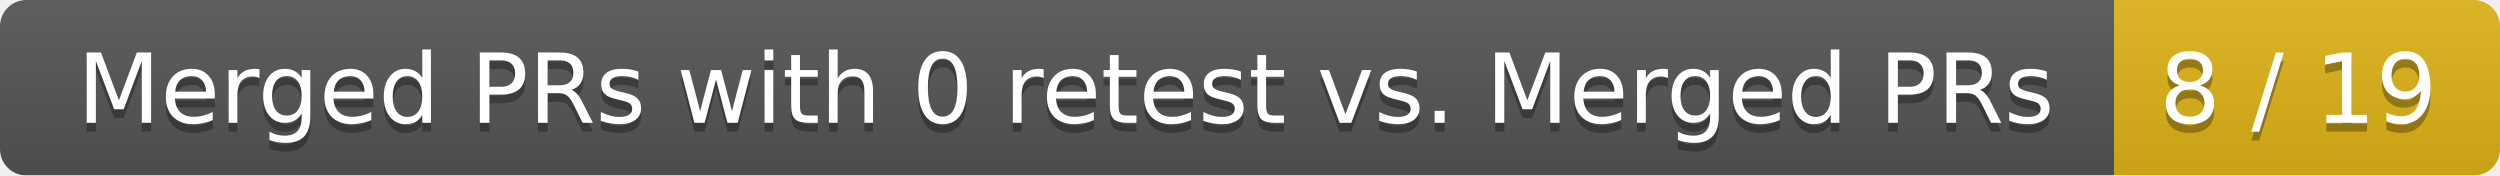
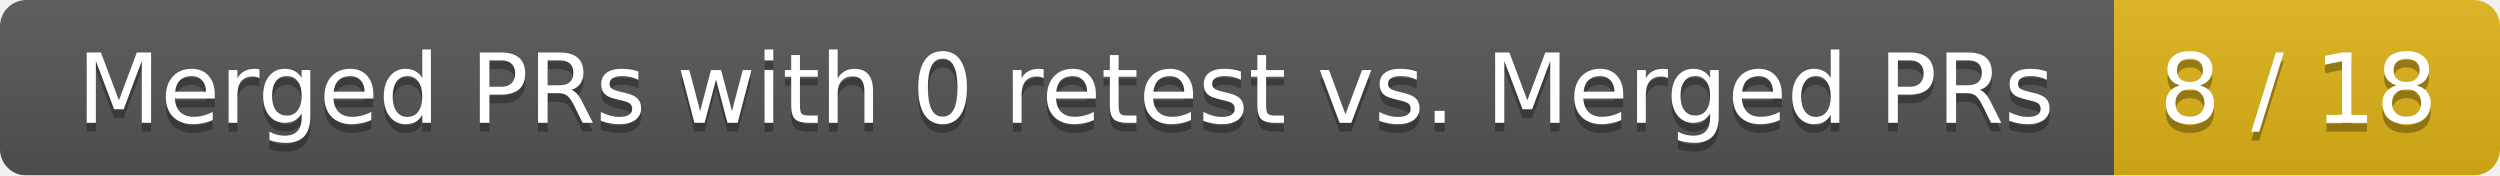
<svg xmlns="http://www.w3.org/2000/svg" width="285" height="20">
  <linearGradient id="smooth" x2="0" y2="100%">
    <stop offset="0" stop-color="#bbb" stop-opacity=".1" />
    <stop offset="1" stop-opacity=".1" />
  </linearGradient>
  <mask id="round">
    <rect width="285" height="20" rx="3" fill="#fff" />
  </mask>
  <g mask="url(#round)">
    <rect width="241" height="20" fill="#555" />
    <rect x="241" width="44" height="20" fill="#dfb317" />
    <rect width="285" height="20" fill="url(#smooth)" />
  </g>
  <g fill="#fff" text-anchor="middle" font-family="DejaVu Sans,Verdana,Geneva,sans-serif" font-size="11">
    <text x="121.5" y="15" fill="#010101" fill-opacity=".3">Merged PRs with 0 retest vs. Merged PRs</text>
    <text x="121.5" y="14">Merged PRs with 0 retest vs. Merged PRs</text>
-     <text x="262" y="15" fill="#010101" fill-opacity=".3">8 / 19</text>
-     <text x="262" y="14">8 / 19</text>
+     <text x="262" y="15" fill="#010101" fill-opacity=".3">8 / 18</text>
+     <text x="262" y="14">8 / 18</text>
  </g>
</svg>
